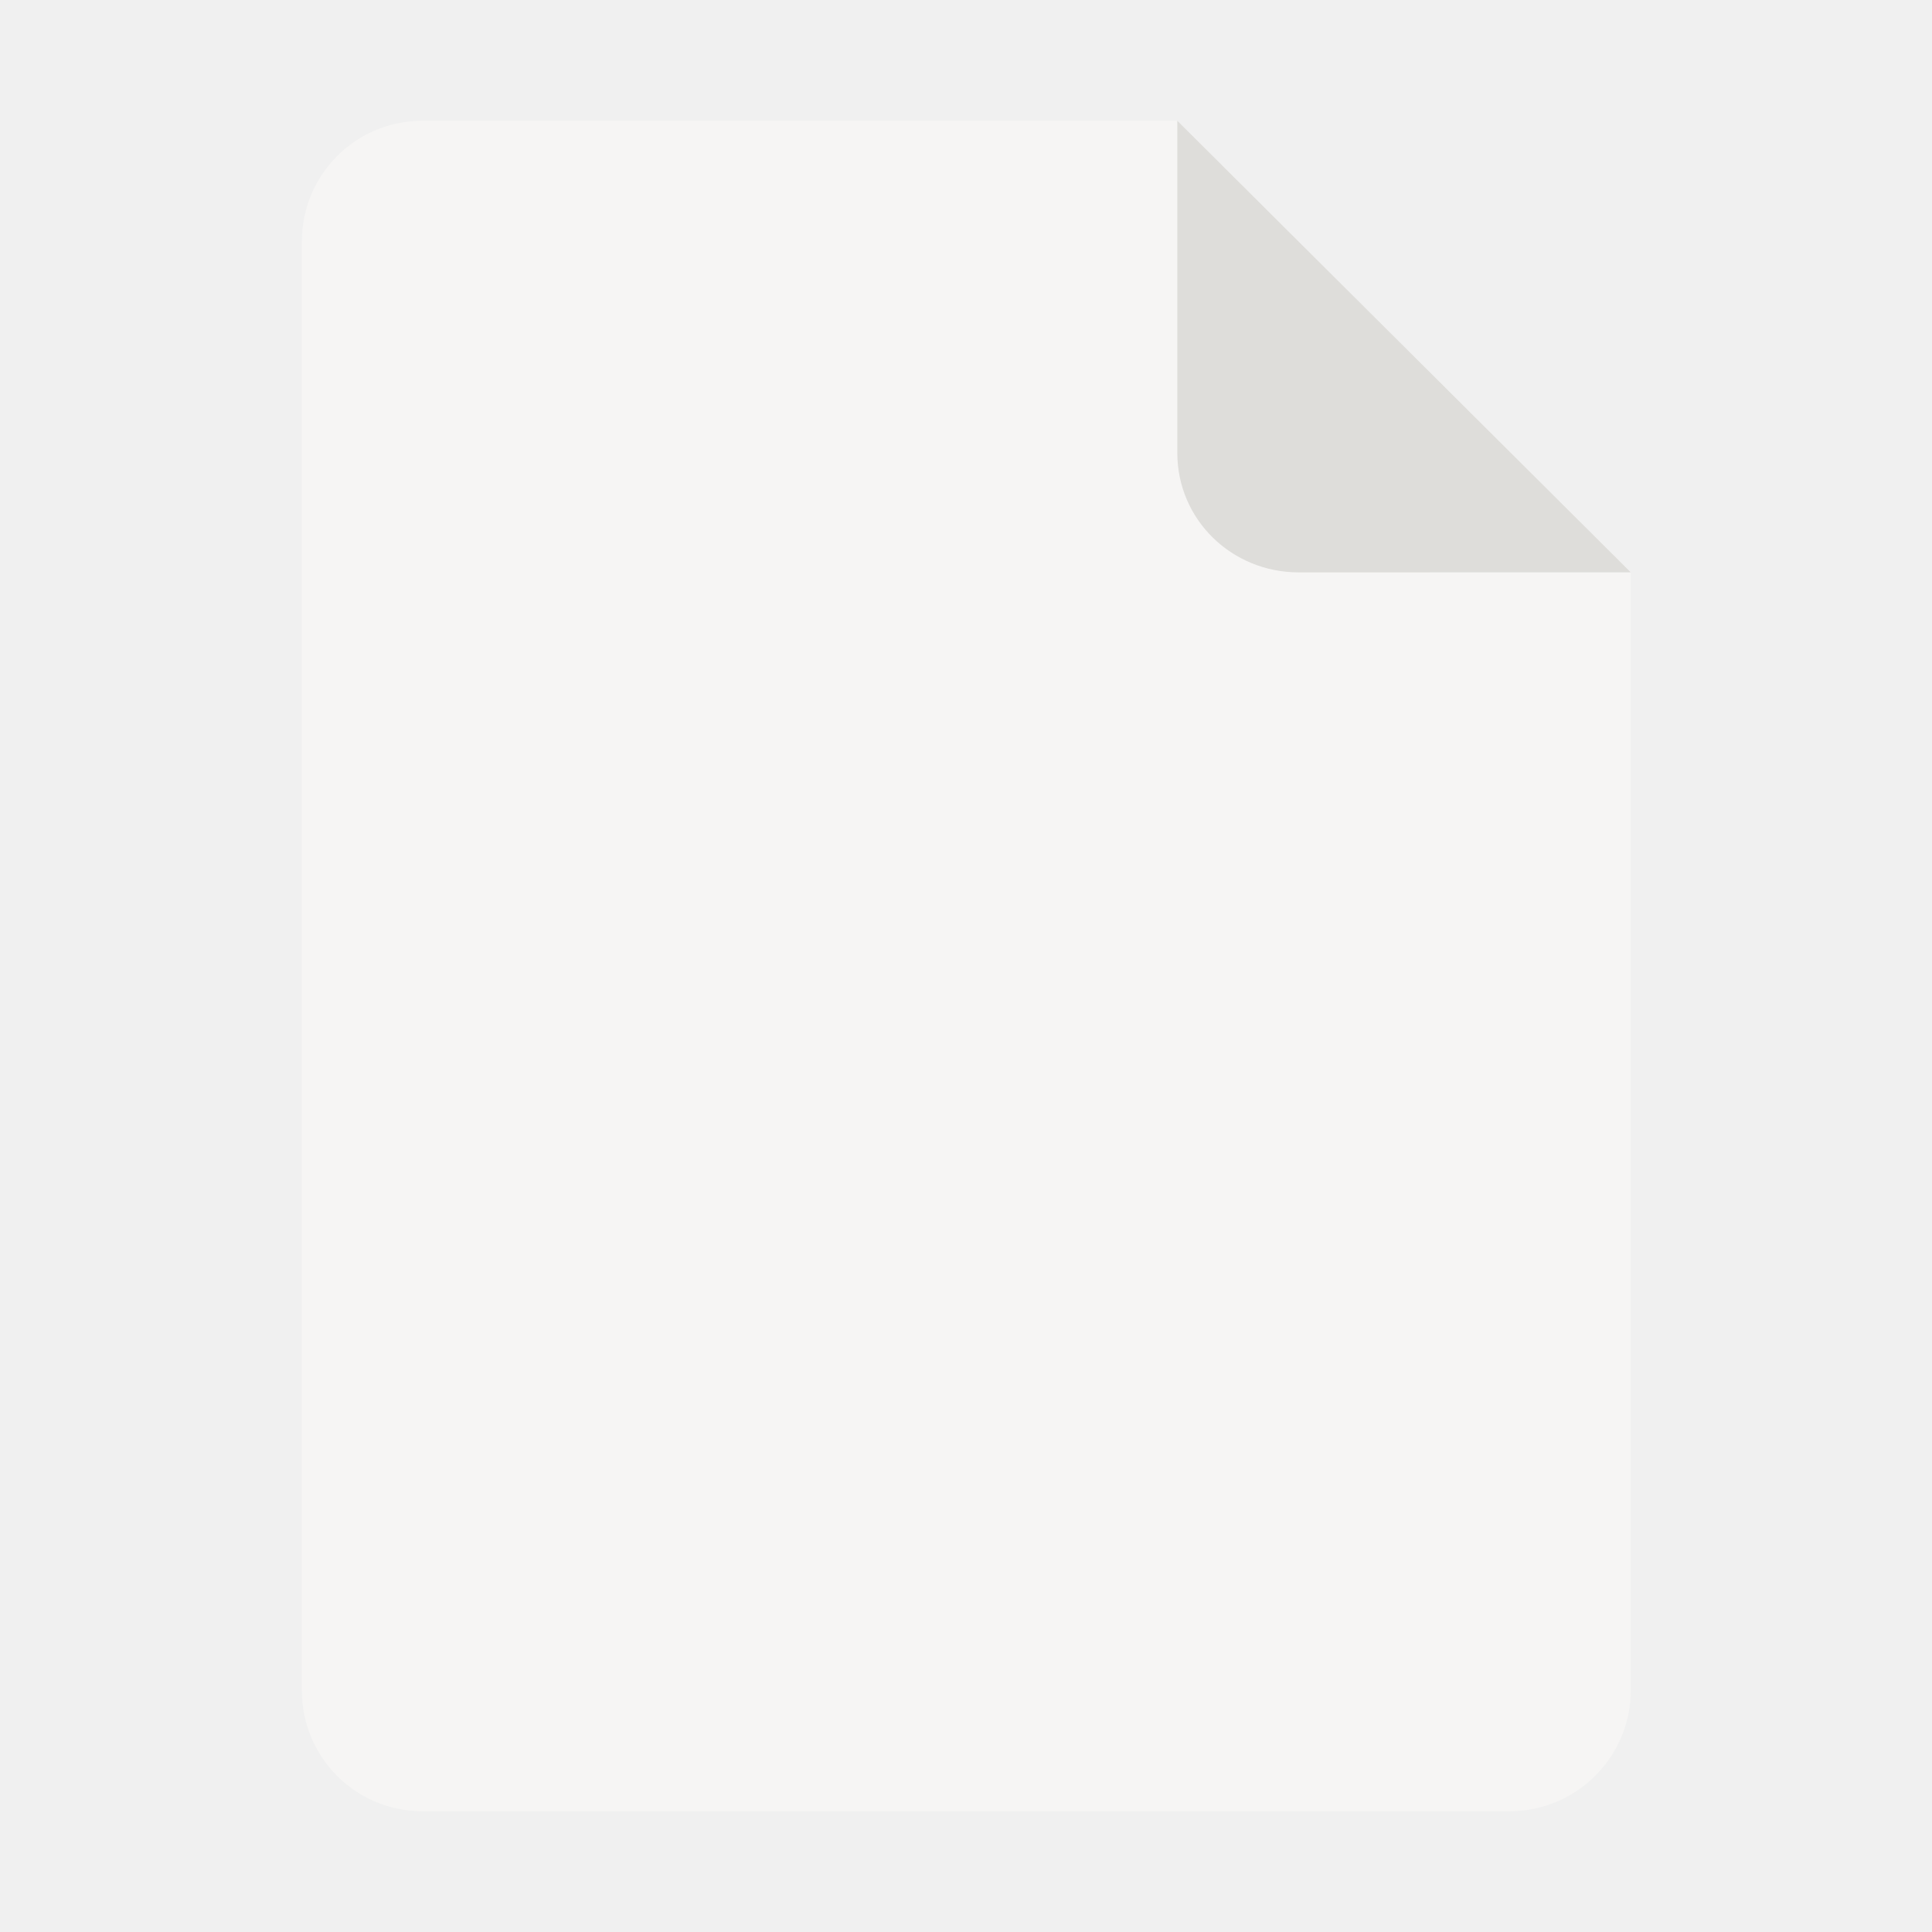
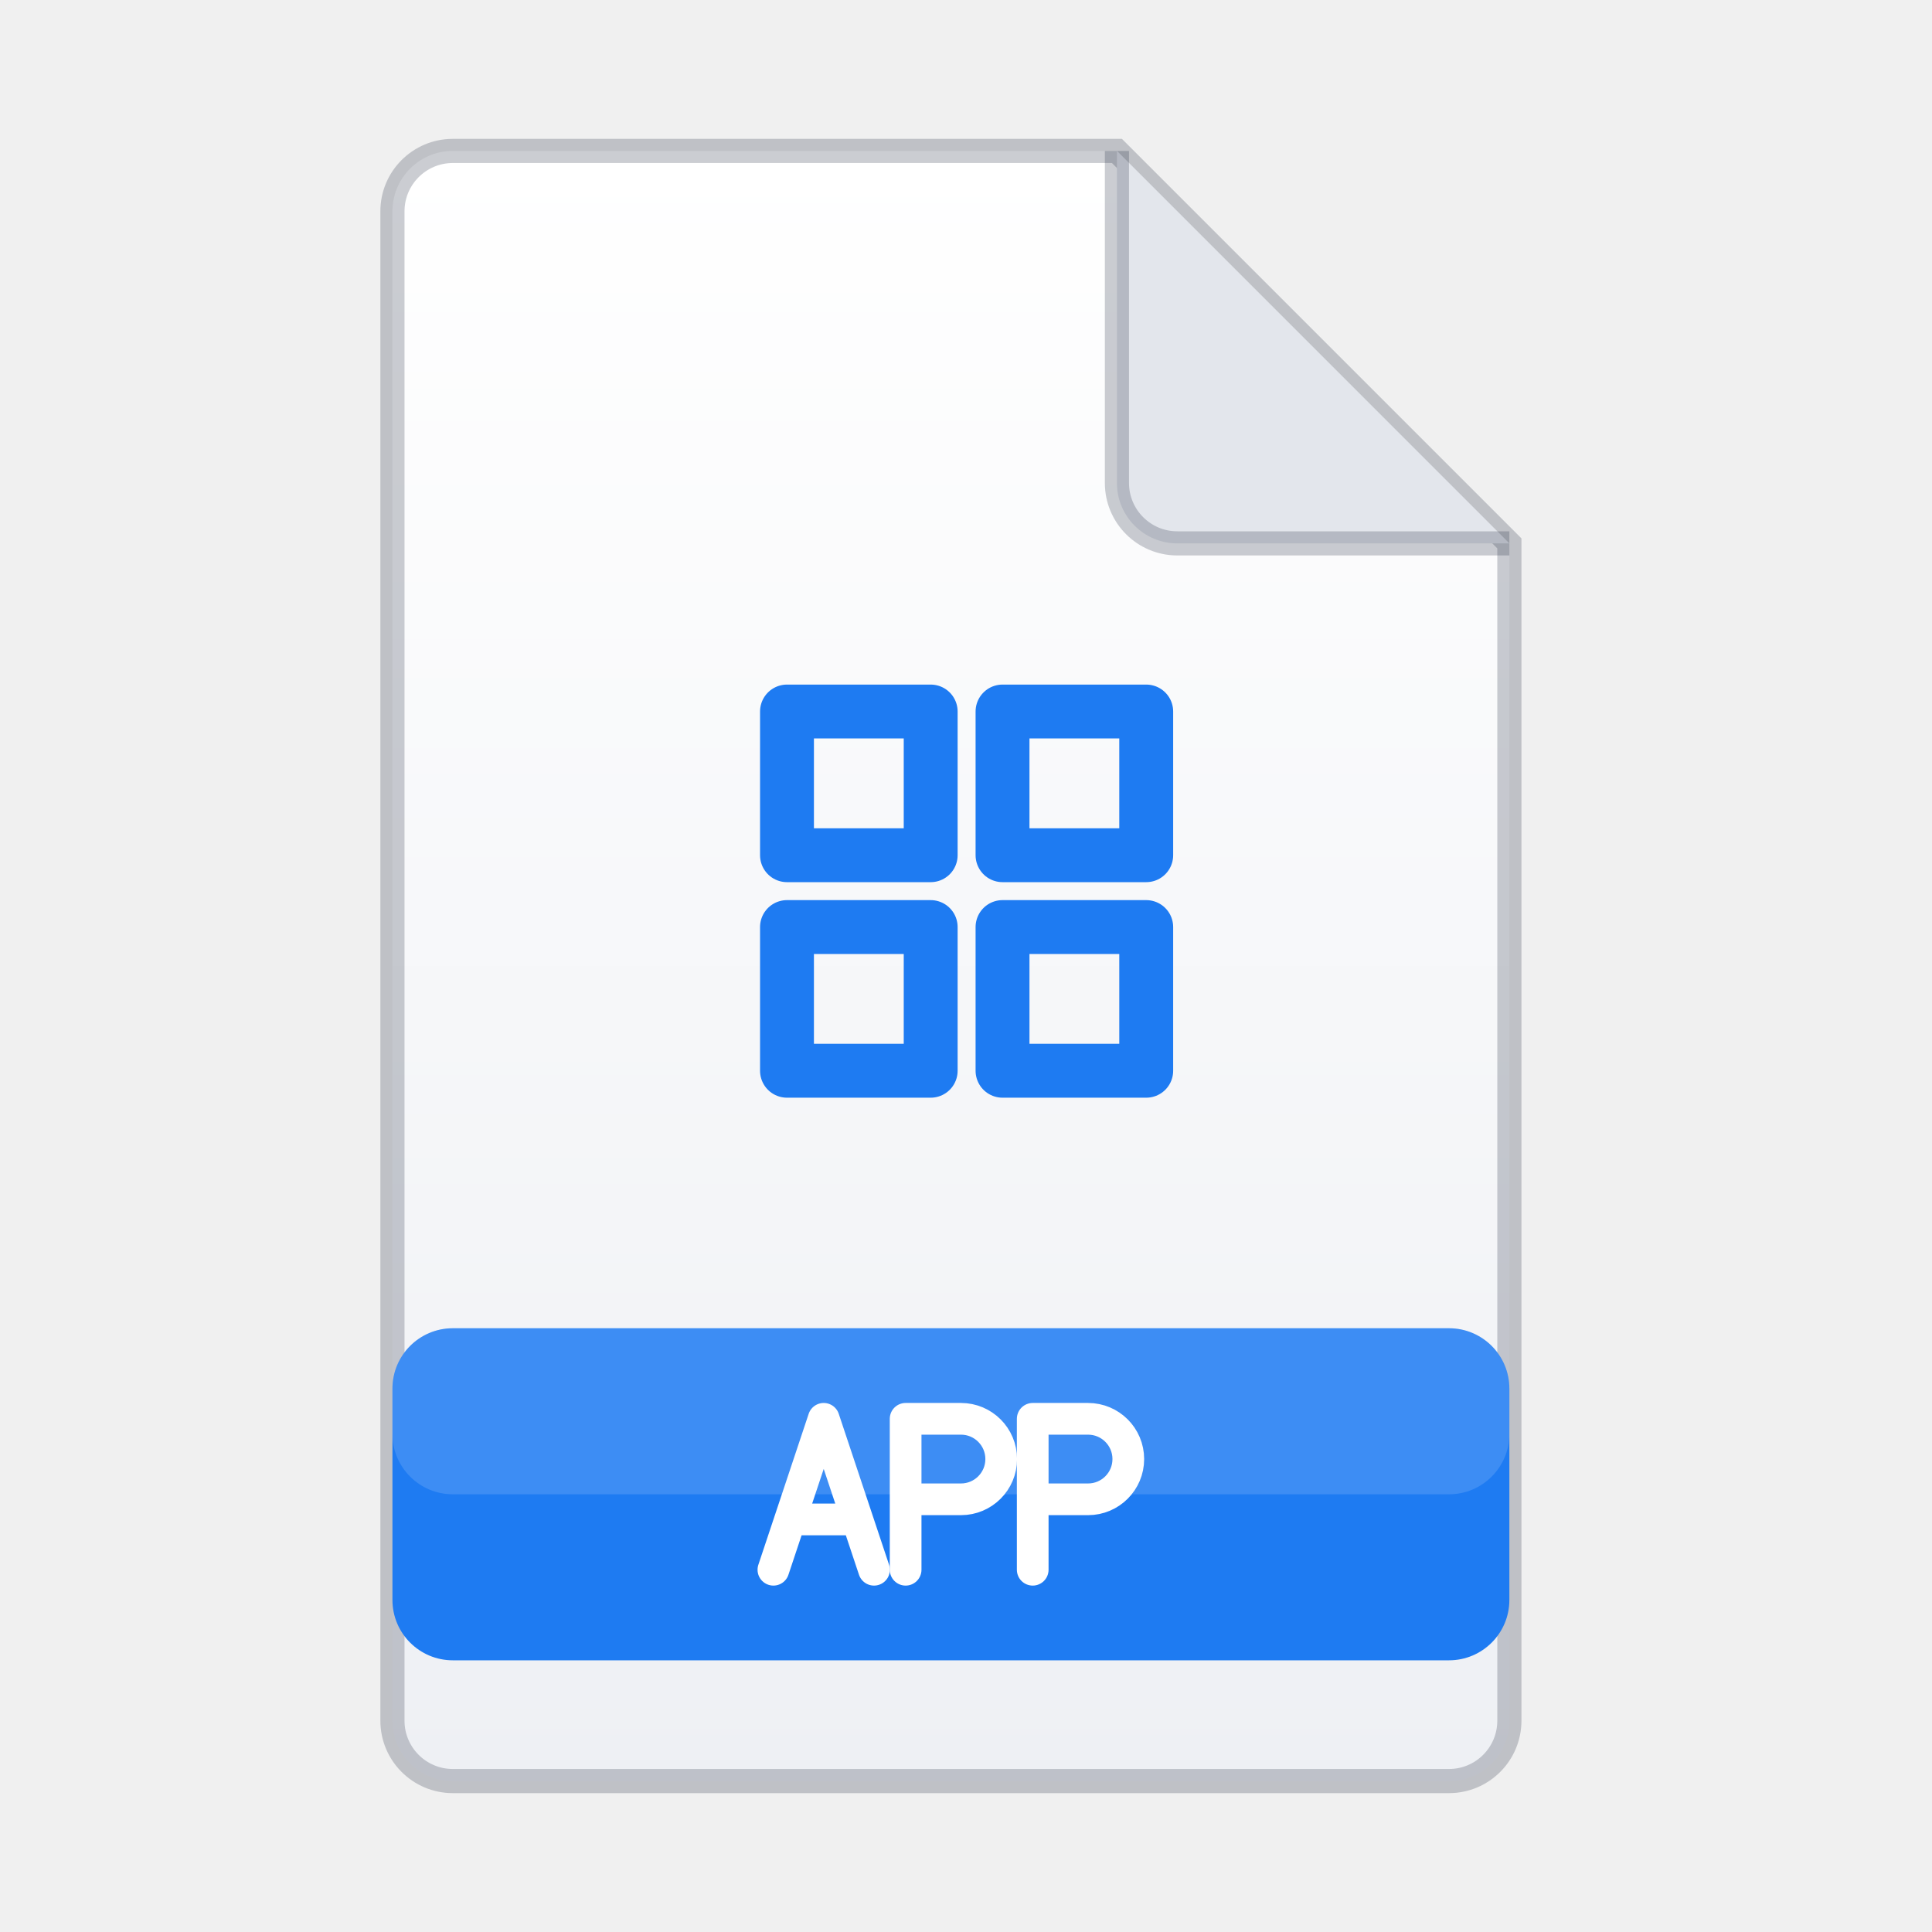
- <svg xmlns="http://www.w3.org/2000/svg" width="128px" height="128px" viewBox="0 0 128 128">
-   <path d="m28 8h50l30.043 29.918v74.059c0 4.434-3.609 8.023-8.043 8.023h-72c-4.434 0-8-3.566-8-8v-96c0-4.434 3.566-8 8-8" fill="#f6f5f4" />
-   <path d="m78 8v22c0 4.434 3.609 7.922 8.043 7.922l22-0.004z" fill="#deddda" />
+ <svg xmlns="http://www.w3.org/2000/svg" width="128" height="128" viewBox="0 0 64 64">
+   <defs>
+     <linearGradient id="page" x1="0" y1="0" x2="0" y2="1">
+       <stop offset="0" stop-color="#ffffff" />
+       <stop offset="1" stop-color="#eef0f4" />
+     </linearGradient>
+   </defs>
+   <path fill="url(#page)" stroke="#141e32" stroke-opacity=".22" stroke-width=".8" d="M15 5h22l13 13v39a2 2 0 0 1-2 2H15a2 2 0 0 1-2-2V7a2 2 0 0 1 2-2z" />
+   <path fill="#e3e6ec" stroke="#141e32" stroke-opacity=".22" stroke-width=".8" stroke-linejoin="round" d="M37 5v11a2 2 0 0 0 2 2h11" />
+   <g transform="translate(22.5 20) scale(1.19)">
+     <path fill="none" stroke="#1e7bf2" stroke-width="1.5" stroke-linecap="round" stroke-linejoin="round" d="M3 3h4v4H3zM9 3h4v4H9zM3 9h4v4H3zM9 9h4v4H9z" />
+   </g>
+   <rect x="13" y="44" width="37" height="11" rx="2" fill="#1e7bf2" />
+   <rect x="13" y="44" width="37" height="5.5" rx="2" fill="#ffffff" fill-opacity=".14" />
+   <g fill="none" stroke="#ffffff" stroke-width="1.260" stroke-linecap="round" stroke-linejoin="round">
+     <path transform="translate(25.62 47) scale(0.8333)" d="M0 6 2 0l2 6M.7 4h2.6" />
+     <path transform="translate(30.00 47) scale(0.8333)" d="M0 6V0h2.2a1.6 1.6 0 0 1 0 3.2H0" />
+     <path transform="translate(34.21 47) scale(0.8333)" d="M0 6V0h2.2a1.6 1.6 0 0 1 0 3.2H0" />
+   </g>
</svg>
